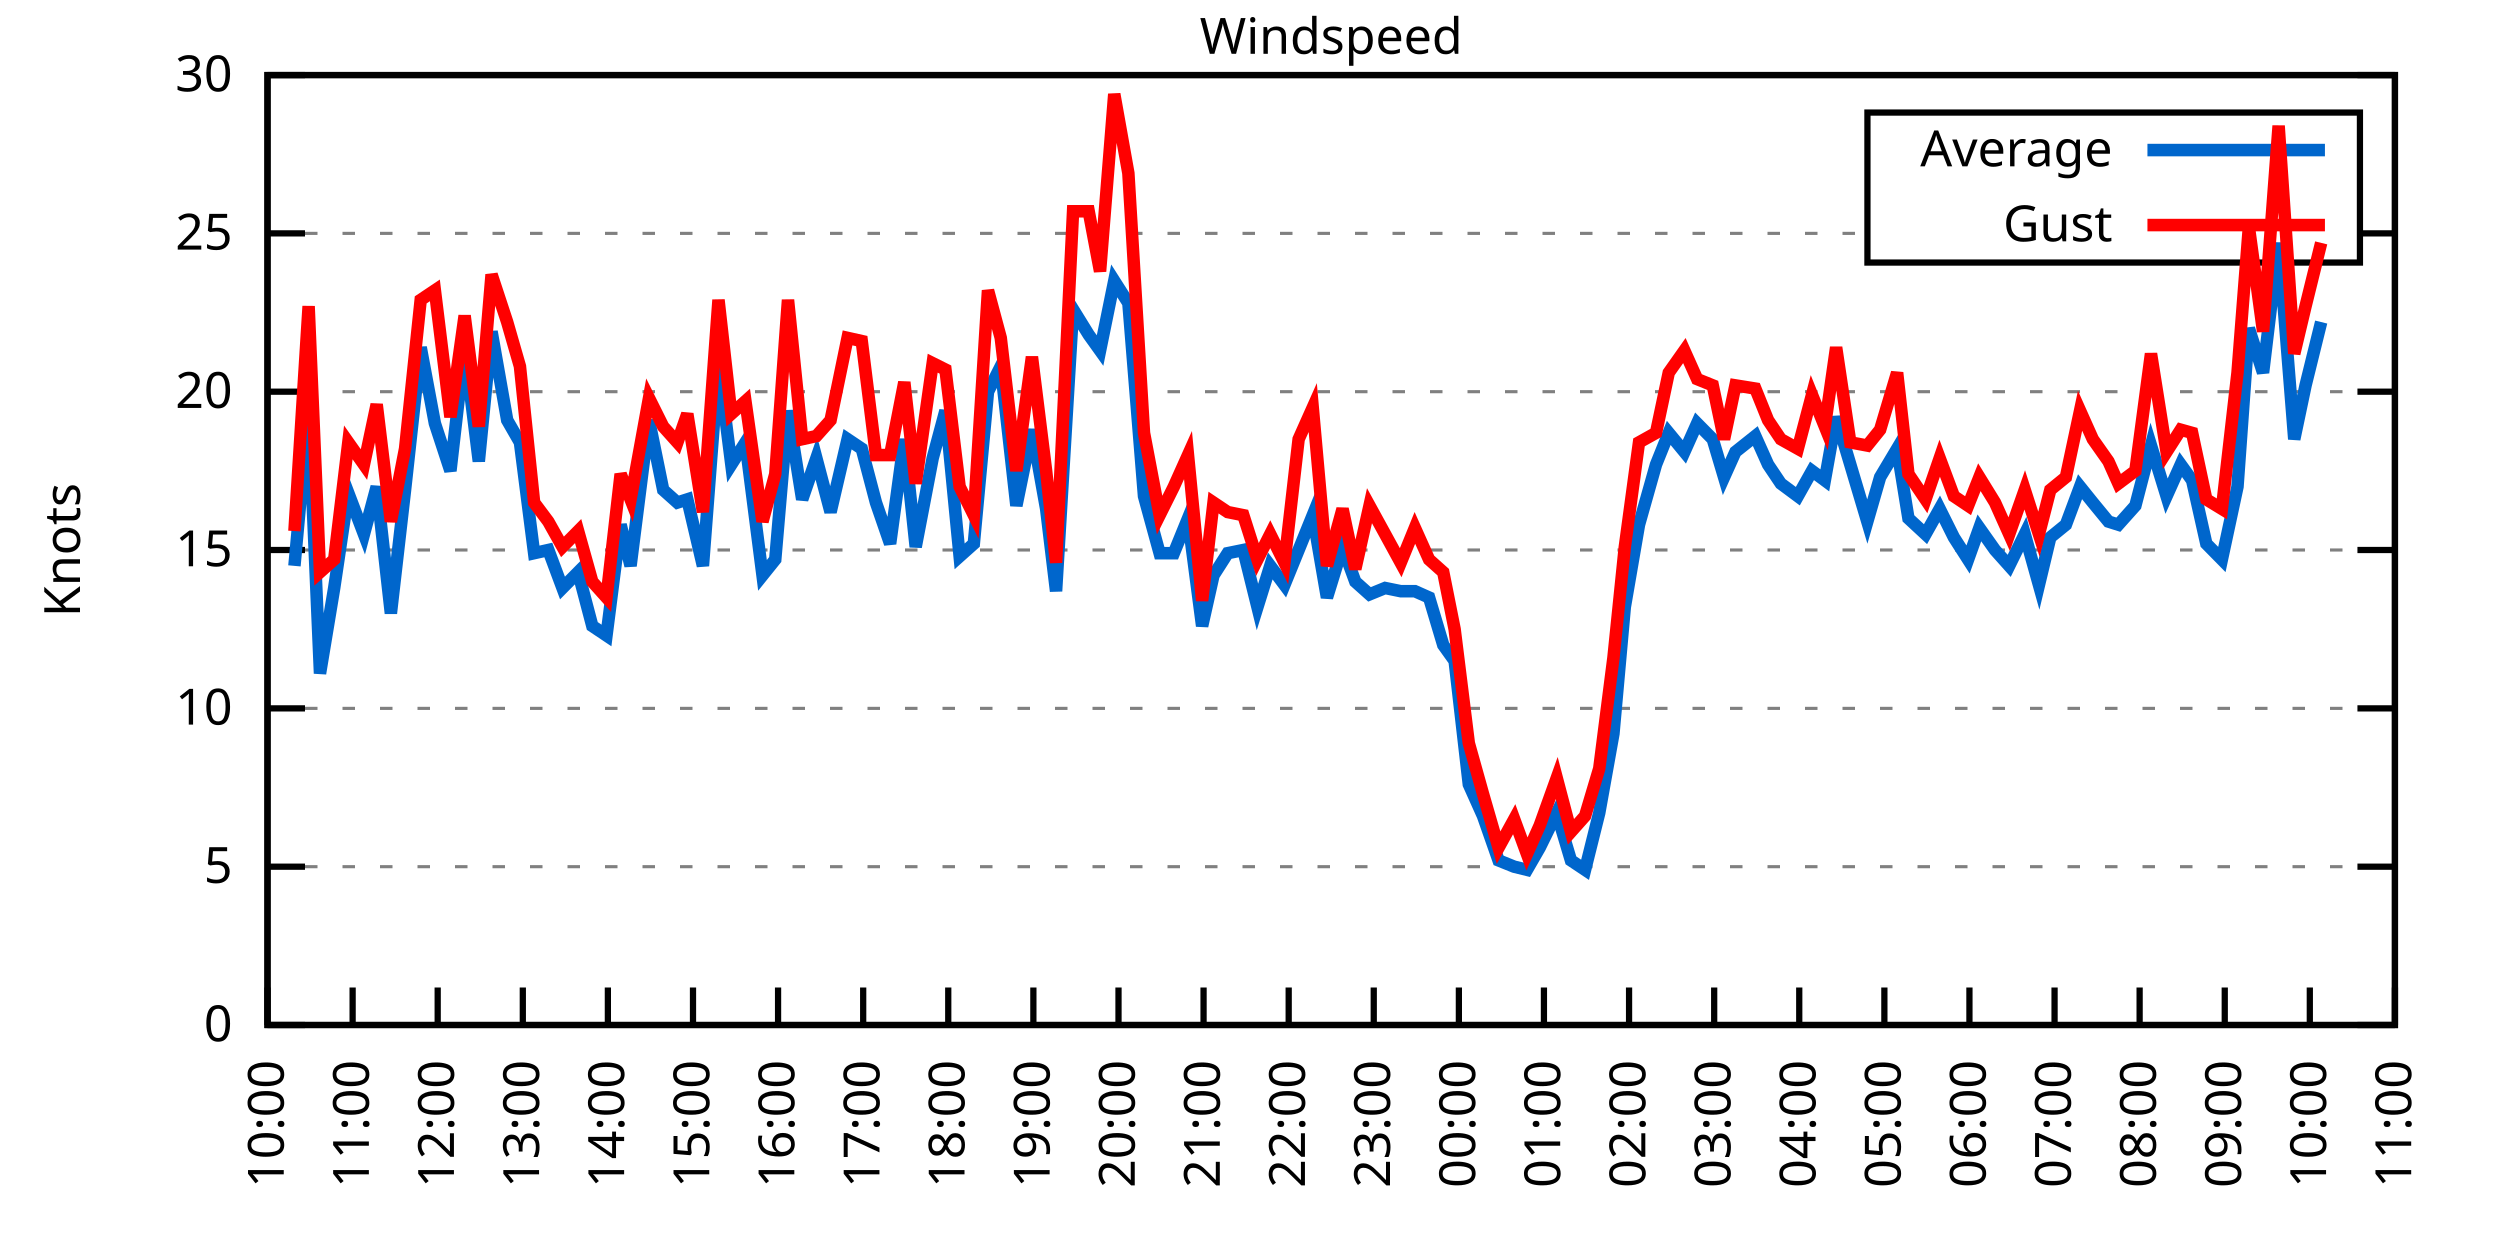
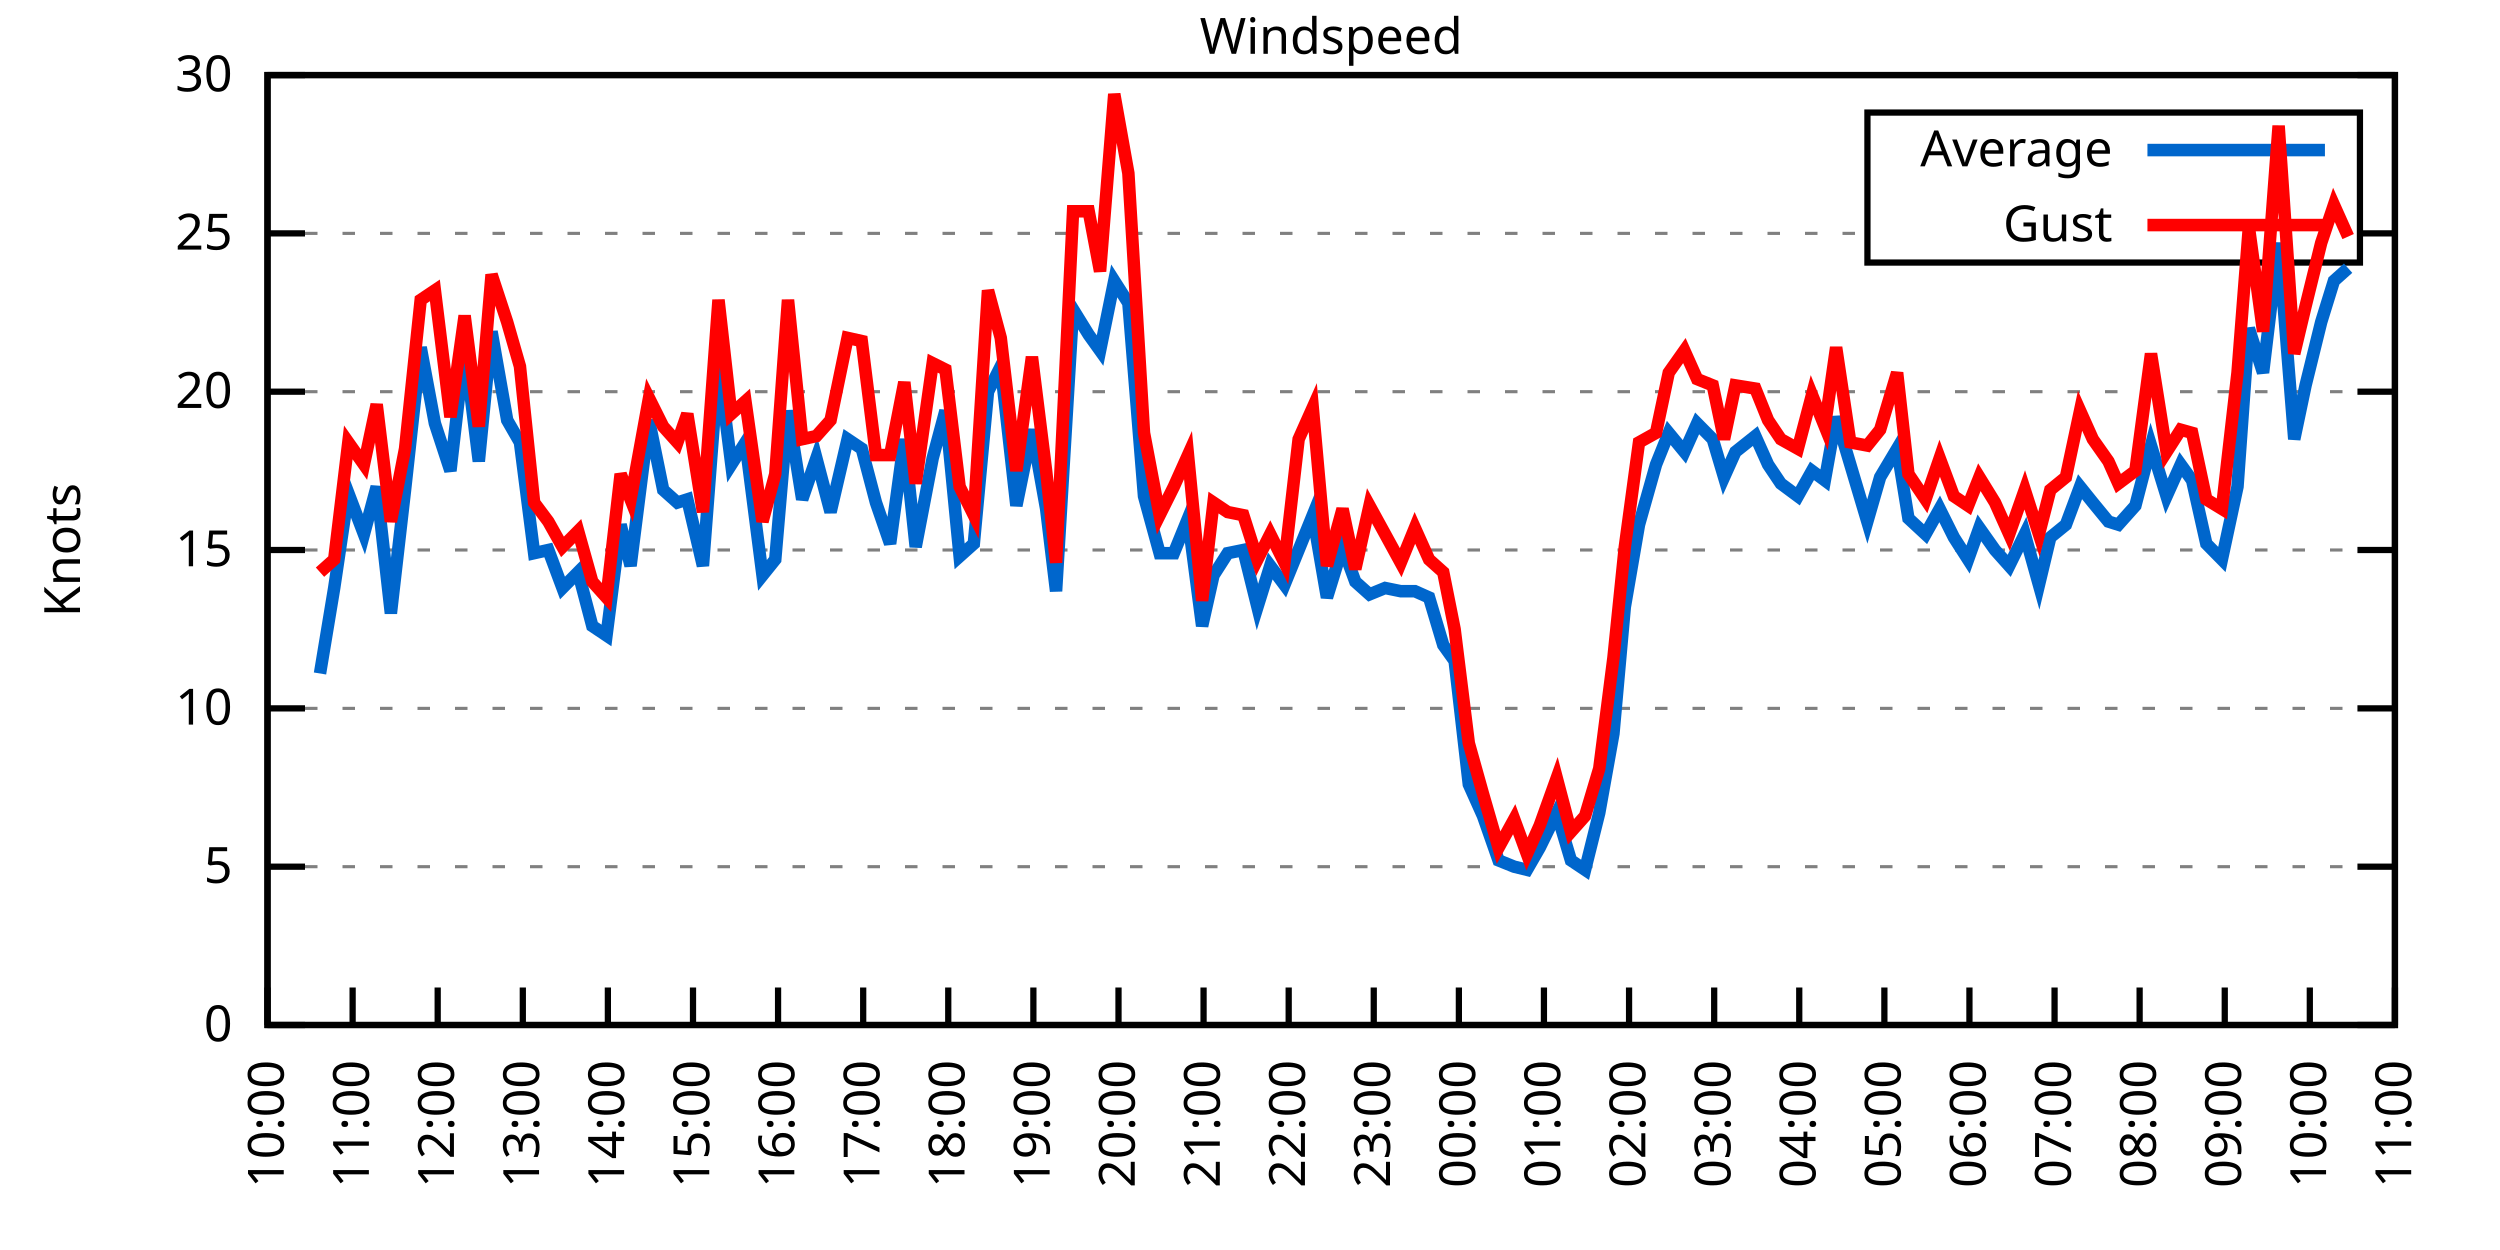
<svg xmlns="http://www.w3.org/2000/svg" xmlns:xlink="http://www.w3.org/1999/xlink" width="400" height="200" viewBox="0 0 400 200">
  <g id="gnuplot_canvas">
    <rect x="0" y="0" width="400" height="200" fill="none" />
    <defs>
      <circle id="gpDot" r="0.5" stroke-width="0.5" stroke="currentColor" />
      <path id="gpPt0" stroke-width="0.333" stroke="currentColor" d="M-1,0 h2 M0,-1 v2" />
      <path id="gpPt1" stroke-width="0.333" stroke="currentColor" d="M-1,-1 L1,1 M1,-1 L-1,1" />
      <path id="gpPt2" stroke-width="0.333" stroke="currentColor" d="M-1,0 L1,0 M0,-1 L0,1 M-1,-1 L1,1 M-1,1 L1,-1" />
      <rect id="gpPt3" stroke-width="0.333" stroke="currentColor" x="-1" y="-1" width="2" height="2" />
      <rect id="gpPt4" stroke-width="0.333" stroke="currentColor" fill="currentColor" x="-1" y="-1" width="2" height="2" />
      <circle id="gpPt5" stroke-width="0.333" stroke="currentColor" cx="0" cy="0" r="1" />
      <use xlink:href="#gpPt5" id="gpPt6" fill="currentColor" stroke="none" />
      <path id="gpPt7" stroke-width="0.333" stroke="currentColor" d="M0,-1.33 L-1.33,0.67 L1.33,0.67 z" />
      <use xlink:href="#gpPt7" id="gpPt8" fill="currentColor" stroke="none" />
      <use xlink:href="#gpPt7" id="gpPt9" stroke="currentColor" transform="rotate(180)" />
      <use xlink:href="#gpPt9" id="gpPt10" fill="currentColor" stroke="none" />
      <use xlink:href="#gpPt3" id="gpPt11" stroke="currentColor" transform="rotate(45)" />
      <use xlink:href="#gpPt11" id="gpPt12" fill="currentColor" stroke="none" />
      <path id="gpPt13" stroke-width="0.333" stroke="currentColor" d="M0,1.330 L1.265,0.411 L0.782,-1.067 L-0.782,-1.076 L-1.265,0.411 z" />
      <use xlink:href="#gpPt13" id="gpPt14" fill="currentColor" stroke="none" />
      <filter id="textbox" filterUnits="objectBoundingBox" x="0" y="0" height="1" width="1">
        <feFlood flood-color="white" flood-opacity="1" result="bgnd" />
        <feComposite in="SourceGraphic" in2="bgnd" operator="atop" />
      </filter>
      <filter id="greybox" filterUnits="objectBoundingBox" x="0" y="0" height="1" width="1">
        <feFlood flood-color="lightgrey" flood-opacity="1" result="grey" />
        <feComposite in="SourceGraphic" in2="grey" operator="atop" />
      </filter>
    </defs>
    <g fill="none" color="white" stroke="currentColor" stroke-width="1.00" stroke-linecap="butt" stroke-linejoin="miter">
</g>
    <g fill="none" color="black" stroke="currentColor" stroke-width="1.00" stroke-linecap="butt" stroke-linejoin="miter">
      <g stroke="none" shape-rendering="crispEdges">
        <polygon fill="rgb(255, 255, 255)" points="42.80,164.00 383.18,164.00 383.18,12.02 42.80,12.02 " />
      </g>
    </g>
    <g fill="none" color="black" stroke="currentColor" stroke-width="1.00" stroke-linecap="butt" stroke-linejoin="miter">
</g>
    <g fill="none" color="black" stroke="black" stroke-width="0.50" stroke-linecap="butt" stroke-linejoin="miter">
</g>
    <g fill="none" color="gray" stroke="currentColor" stroke-width="0.50" stroke-linecap="butt" stroke-linejoin="miter">
      <path stroke="gray" stroke-dasharray="2,4" class="gridline" d="M42.80,164.00 L383.19,164.00  " />
    </g>
    <g fill="none" color="gray" stroke="gray" stroke-width="1.00" stroke-linecap="butt" stroke-linejoin="miter">
</g>
    <g fill="none" color="black" stroke="currentColor" stroke-width="1.00" stroke-linecap="butt" stroke-linejoin="miter">
      <path stroke="black" d="M42.80,164.00 L48.80,164.00 M383.19,164.00 L377.19,164.00  " />
      <g transform="translate(37.20,166.60)" stroke="none" fill="black" font-family="Sans" font-size="8.00" text-anchor="end">
        <text>
          <tspan font-family="Sans"> 0</tspan>
        </text>
      </g>
    </g>
    <g fill="none" color="black" stroke="currentColor" stroke-width="1.00" stroke-linecap="butt" stroke-linejoin="miter">
</g>
    <g fill="none" color="black" stroke="black" stroke-width="0.50" stroke-linecap="butt" stroke-linejoin="miter">
</g>
    <g fill="none" color="gray" stroke="currentColor" stroke-width="0.50" stroke-linecap="butt" stroke-linejoin="miter">
      <path stroke="gray" stroke-dasharray="2,4" class="gridline" d="M42.80,138.67 L383.19,138.67  " />
    </g>
    <g fill="none" color="gray" stroke="gray" stroke-width="1.00" stroke-linecap="butt" stroke-linejoin="miter">
</g>
    <g fill="none" color="black" stroke="currentColor" stroke-width="1.00" stroke-linecap="butt" stroke-linejoin="miter">
      <path stroke="black" d="M42.80,138.67 L48.80,138.67 M383.19,138.67 L377.19,138.67  " />
      <g transform="translate(37.20,141.27)" stroke="none" fill="black" font-family="Sans" font-size="8.00" text-anchor="end">
        <text>
          <tspan font-family="Sans"> 5</tspan>
        </text>
      </g>
    </g>
    <g fill="none" color="black" stroke="currentColor" stroke-width="1.00" stroke-linecap="butt" stroke-linejoin="miter">
</g>
    <g fill="none" color="black" stroke="black" stroke-width="0.50" stroke-linecap="butt" stroke-linejoin="miter">
</g>
    <g fill="none" color="gray" stroke="currentColor" stroke-width="0.50" stroke-linecap="butt" stroke-linejoin="miter">
      <path stroke="gray" stroke-dasharray="2,4" class="gridline" d="M42.80,113.34 L383.19,113.34  " />
    </g>
    <g fill="none" color="gray" stroke="gray" stroke-width="1.00" stroke-linecap="butt" stroke-linejoin="miter">
</g>
    <g fill="none" color="black" stroke="currentColor" stroke-width="1.00" stroke-linecap="butt" stroke-linejoin="miter">
      <path stroke="black" d="M42.80,113.34 L48.80,113.34 M383.19,113.34 L377.19,113.34  " />
      <g transform="translate(37.20,115.94)" stroke="none" fill="black" font-family="Sans" font-size="8.00" text-anchor="end">
        <text>
          <tspan font-family="Sans"> 10</tspan>
        </text>
      </g>
    </g>
    <g fill="none" color="black" stroke="currentColor" stroke-width="1.00" stroke-linecap="butt" stroke-linejoin="miter">
</g>
    <g fill="none" color="black" stroke="black" stroke-width="0.50" stroke-linecap="butt" stroke-linejoin="miter">
</g>
    <g fill="none" color="gray" stroke="currentColor" stroke-width="0.50" stroke-linecap="butt" stroke-linejoin="miter">
      <path stroke="gray" stroke-dasharray="2,4" class="gridline" d="M42.80,88.00 L383.19,88.00  " />
    </g>
    <g fill="none" color="gray" stroke="gray" stroke-width="1.00" stroke-linecap="butt" stroke-linejoin="miter">
</g>
    <g fill="none" color="black" stroke="currentColor" stroke-width="1.00" stroke-linecap="butt" stroke-linejoin="miter">
      <path stroke="black" d="M42.80,88.00 L48.80,88.00 M383.19,88.00 L377.19,88.00  " />
      <g transform="translate(37.20,90.60)" stroke="none" fill="black" font-family="Sans" font-size="8.00" text-anchor="end">
        <text>
          <tspan font-family="Sans"> 15</tspan>
        </text>
      </g>
    </g>
    <g fill="none" color="black" stroke="currentColor" stroke-width="1.00" stroke-linecap="butt" stroke-linejoin="miter">
</g>
    <g fill="none" color="black" stroke="black" stroke-width="0.50" stroke-linecap="butt" stroke-linejoin="miter">
</g>
    <g fill="none" color="gray" stroke="currentColor" stroke-width="0.50" stroke-linecap="butt" stroke-linejoin="miter">
      <path stroke="gray" stroke-dasharray="2,4" class="gridline" d="M42.80,62.67 L383.19,62.67  " />
    </g>
    <g fill="none" color="gray" stroke="gray" stroke-width="1.00" stroke-linecap="butt" stroke-linejoin="miter">
</g>
    <g fill="none" color="black" stroke="currentColor" stroke-width="1.00" stroke-linecap="butt" stroke-linejoin="miter">
      <path stroke="black" d="M42.80,62.67 L48.80,62.67 M383.19,62.67 L377.19,62.67  " />
      <g transform="translate(37.20,65.27)" stroke="none" fill="black" font-family="Sans" font-size="8.00" text-anchor="end">
        <text>
          <tspan font-family="Sans"> 20</tspan>
        </text>
      </g>
    </g>
    <g fill="none" color="black" stroke="currentColor" stroke-width="1.00" stroke-linecap="butt" stroke-linejoin="miter">
</g>
    <g fill="none" color="black" stroke="black" stroke-width="0.50" stroke-linecap="butt" stroke-linejoin="miter">
</g>
    <g fill="none" color="gray" stroke="currentColor" stroke-width="0.50" stroke-linecap="butt" stroke-linejoin="miter">
      <path stroke="gray" stroke-dasharray="2,4" class="gridline" d="M42.80,37.34 L298.79,37.34 M377.59,37.34 L383.19,37.34  " />
    </g>
    <g fill="none" color="gray" stroke="gray" stroke-width="1.00" stroke-linecap="butt" stroke-linejoin="miter">
</g>
    <g fill="none" color="black" stroke="currentColor" stroke-width="1.00" stroke-linecap="butt" stroke-linejoin="miter">
      <path stroke="black" d="M42.80,37.34 L48.80,37.34 M383.19,37.34 L377.19,37.34  " />
      <g transform="translate(37.20,39.94)" stroke="none" fill="black" font-family="Sans" font-size="8.00" text-anchor="end">
        <text>
          <tspan font-family="Sans"> 25</tspan>
        </text>
      </g>
    </g>
    <g fill="none" color="black" stroke="currentColor" stroke-width="1.00" stroke-linecap="butt" stroke-linejoin="miter">
</g>
    <g fill="none" color="black" stroke="black" stroke-width="0.50" stroke-linecap="butt" stroke-linejoin="miter">
</g>
    <g fill="none" color="gray" stroke="currentColor" stroke-width="0.50" stroke-linecap="butt" stroke-linejoin="miter">
      <path stroke="gray" stroke-dasharray="2,4" class="gridline" d="M42.80,12.01 L383.19,12.01  " />
    </g>
    <g fill="none" color="gray" stroke="gray" stroke-width="1.00" stroke-linecap="butt" stroke-linejoin="miter">
</g>
    <g fill="none" color="black" stroke="currentColor" stroke-width="1.00" stroke-linecap="butt" stroke-linejoin="miter">
      <path stroke="black" d="M42.80,12.01 L48.80,12.01 M383.19,12.01 L377.19,12.01  " />
      <g transform="translate(37.20,14.61)" stroke="none" fill="black" font-family="Sans" font-size="8.00" text-anchor="end">
        <text>
          <tspan font-family="Sans"> 30</tspan>
        </text>
      </g>
    </g>
    <g fill="none" color="black" stroke="currentColor" stroke-width="1.00" stroke-linecap="butt" stroke-linejoin="miter">
      <path stroke="black" d="M42.80,164.00 L42.80,158.00  " />
      <g transform="translate(45.40,169.60) rotate(270.00)" stroke="none" fill="black" font-family="Sans" font-size="8.00" text-anchor="end">
        <text>
          <tspan font-family="Sans">10:00</tspan>
        </text>
      </g>
    </g>
    <g fill="none" color="black" stroke="currentColor" stroke-width="1.00" stroke-linecap="butt" stroke-linejoin="miter">
      <path stroke="black" d="M56.42,164.00 L56.42,158.00  " />
      <g transform="translate(59.02,169.60) rotate(270.00)" stroke="none" fill="black" font-family="Sans" font-size="8.00" text-anchor="end">
        <text>
          <tspan font-family="Sans">11:00</tspan>
        </text>
      </g>
    </g>
    <g fill="none" color="black" stroke="currentColor" stroke-width="1.00" stroke-linecap="butt" stroke-linejoin="miter">
      <path stroke="black" d="M70.03,164.00 L70.03,158.00  " />
      <g transform="translate(72.63,169.60) rotate(270.00)" stroke="none" fill="black" font-family="Sans" font-size="8.00" text-anchor="end">
        <text>
          <tspan font-family="Sans">12:00</tspan>
        </text>
      </g>
    </g>
    <g fill="none" color="black" stroke="currentColor" stroke-width="1.00" stroke-linecap="butt" stroke-linejoin="miter">
      <path stroke="black" d="M83.65,164.00 L83.65,158.00  " />
      <g transform="translate(86.25,169.60) rotate(270.00)" stroke="none" fill="black" font-family="Sans" font-size="8.00" text-anchor="end">
        <text>
          <tspan font-family="Sans">13:00</tspan>
        </text>
      </g>
    </g>
    <g fill="none" color="black" stroke="currentColor" stroke-width="1.00" stroke-linecap="butt" stroke-linejoin="miter">
      <path stroke="black" d="M97.26,164.00 L97.26,158.00  " />
      <g transform="translate(99.86,169.60) rotate(270.00)" stroke="none" fill="black" font-family="Sans" font-size="8.00" text-anchor="end">
        <text>
          <tspan font-family="Sans">14:00</tspan>
        </text>
      </g>
    </g>
    <g fill="none" color="black" stroke="currentColor" stroke-width="1.00" stroke-linecap="butt" stroke-linejoin="miter">
      <path stroke="black" d="M110.88,164.00 L110.88,158.00  " />
      <g transform="translate(113.48,169.60) rotate(270.00)" stroke="none" fill="black" font-family="Sans" font-size="8.00" text-anchor="end">
        <text>
          <tspan font-family="Sans">15:00</tspan>
        </text>
      </g>
    </g>
    <g fill="none" color="black" stroke="currentColor" stroke-width="1.00" stroke-linecap="butt" stroke-linejoin="miter">
      <path stroke="black" d="M124.49,164.00 L124.49,158.00  " />
      <g transform="translate(127.09,169.60) rotate(270.00)" stroke="none" fill="black" font-family="Sans" font-size="8.00" text-anchor="end">
        <text>
          <tspan font-family="Sans">16:00</tspan>
        </text>
      </g>
    </g>
    <g fill="none" color="black" stroke="currentColor" stroke-width="1.00" stroke-linecap="butt" stroke-linejoin="miter">
      <path stroke="black" d="M138.11,164.00 L138.11,158.00  " />
      <g transform="translate(140.71,169.60) rotate(270.00)" stroke="none" fill="black" font-family="Sans" font-size="8.00" text-anchor="end">
        <text>
          <tspan font-family="Sans">17:00</tspan>
        </text>
      </g>
    </g>
    <g fill="none" color="black" stroke="currentColor" stroke-width="1.00" stroke-linecap="butt" stroke-linejoin="miter">
      <path stroke="black" d="M151.72,164.00 L151.72,158.00  " />
      <g transform="translate(154.32,169.60) rotate(270.00)" stroke="none" fill="black" font-family="Sans" font-size="8.00" text-anchor="end">
        <text>
          <tspan font-family="Sans">18:00</tspan>
        </text>
      </g>
    </g>
    <g fill="none" color="black" stroke="currentColor" stroke-width="1.00" stroke-linecap="butt" stroke-linejoin="miter">
      <path stroke="black" d="M165.34,164.00 L165.34,158.00  " />
      <g transform="translate(167.94,169.60) rotate(270.00)" stroke="none" fill="black" font-family="Sans" font-size="8.00" text-anchor="end">
        <text>
          <tspan font-family="Sans">19:00</tspan>
        </text>
      </g>
    </g>
    <g fill="none" color="black" stroke="currentColor" stroke-width="1.00" stroke-linecap="butt" stroke-linejoin="miter">
      <path stroke="black" d="M178.96,164.00 L178.96,158.00  " />
      <g transform="translate(181.56,169.60) rotate(270.00)" stroke="none" fill="black" font-family="Sans" font-size="8.00" text-anchor="end">
        <text>
          <tspan font-family="Sans">20:00</tspan>
        </text>
      </g>
    </g>
    <g fill="none" color="black" stroke="currentColor" stroke-width="1.00" stroke-linecap="butt" stroke-linejoin="miter">
      <path stroke="black" d="M192.57,164.00 L192.57,158.00  " />
      <g transform="translate(195.17,169.60) rotate(270.00)" stroke="none" fill="black" font-family="Sans" font-size="8.00" text-anchor="end">
        <text>
          <tspan font-family="Sans">21:00</tspan>
        </text>
      </g>
    </g>
    <g fill="none" color="black" stroke="currentColor" stroke-width="1.00" stroke-linecap="butt" stroke-linejoin="miter">
      <path stroke="black" d="M206.19,164.00 L206.19,158.00  " />
      <g transform="translate(208.79,169.60) rotate(270.00)" stroke="none" fill="black" font-family="Sans" font-size="8.00" text-anchor="end">
        <text>
          <tspan font-family="Sans">22:00</tspan>
        </text>
      </g>
    </g>
    <g fill="none" color="black" stroke="currentColor" stroke-width="1.00" stroke-linecap="butt" stroke-linejoin="miter">
      <path stroke="black" d="M219.80,164.00 L219.80,158.00  " />
      <g transform="translate(222.40,169.60) rotate(270.00)" stroke="none" fill="black" font-family="Sans" font-size="8.00" text-anchor="end">
        <text>
          <tspan font-family="Sans">23:00</tspan>
        </text>
      </g>
    </g>
    <g fill="none" color="black" stroke="currentColor" stroke-width="1.00" stroke-linecap="butt" stroke-linejoin="miter">
      <path stroke="black" d="M233.42,164.00 L233.42,158.00  " />
      <g transform="translate(236.02,169.60) rotate(270.00)" stroke="none" fill="black" font-family="Sans" font-size="8.00" text-anchor="end">
        <text>
          <tspan font-family="Sans">00:00</tspan>
        </text>
      </g>
    </g>
    <g fill="none" color="black" stroke="currentColor" stroke-width="1.00" stroke-linecap="butt" stroke-linejoin="miter">
      <path stroke="black" d="M247.03,164.00 L247.03,158.00  " />
      <g transform="translate(249.63,169.60) rotate(270.00)" stroke="none" fill="black" font-family="Sans" font-size="8.00" text-anchor="end">
        <text>
          <tspan font-family="Sans">01:00</tspan>
        </text>
      </g>
    </g>
    <g fill="none" color="black" stroke="currentColor" stroke-width="1.00" stroke-linecap="butt" stroke-linejoin="miter">
      <path stroke="black" d="M260.65,164.00 L260.65,158.00  " />
      <g transform="translate(263.25,169.60) rotate(270.00)" stroke="none" fill="black" font-family="Sans" font-size="8.00" text-anchor="end">
        <text>
          <tspan font-family="Sans">02:00</tspan>
        </text>
      </g>
    </g>
    <g fill="none" color="black" stroke="currentColor" stroke-width="1.00" stroke-linecap="butt" stroke-linejoin="miter">
      <path stroke="black" d="M274.27,164.00 L274.27,158.00  " />
      <g transform="translate(276.87,169.60) rotate(270.00)" stroke="none" fill="black" font-family="Sans" font-size="8.00" text-anchor="end">
        <text>
          <tspan font-family="Sans">03:00</tspan>
        </text>
      </g>
    </g>
    <g fill="none" color="black" stroke="currentColor" stroke-width="1.00" stroke-linecap="butt" stroke-linejoin="miter">
      <path stroke="black" d="M287.88,164.00 L287.88,158.00  " />
      <g transform="translate(290.48,169.60) rotate(270.00)" stroke="none" fill="black" font-family="Sans" font-size="8.00" text-anchor="end">
        <text>
          <tspan font-family="Sans">04:00</tspan>
        </text>
      </g>
    </g>
    <g fill="none" color="black" stroke="currentColor" stroke-width="1.00" stroke-linecap="butt" stroke-linejoin="miter">
      <path stroke="black" d="M301.50,164.00 L301.50,158.00  " />
      <g transform="translate(304.10,169.60) rotate(270.00)" stroke="none" fill="black" font-family="Sans" font-size="8.00" text-anchor="end">
        <text>
          <tspan font-family="Sans">05:00</tspan>
        </text>
      </g>
    </g>
    <g fill="none" color="black" stroke="currentColor" stroke-width="1.00" stroke-linecap="butt" stroke-linejoin="miter">
      <path stroke="black" d="M315.11,164.00 L315.11,158.00  " />
      <g transform="translate(317.71,169.60) rotate(270.00)" stroke="none" fill="black" font-family="Sans" font-size="8.00" text-anchor="end">
        <text>
          <tspan font-family="Sans">06:00</tspan>
        </text>
      </g>
    </g>
    <g fill="none" color="black" stroke="currentColor" stroke-width="1.00" stroke-linecap="butt" stroke-linejoin="miter">
      <path stroke="black" d="M328.73,164.00 L328.73,158.00  " />
      <g transform="translate(331.33,169.60) rotate(270.00)" stroke="none" fill="black" font-family="Sans" font-size="8.00" text-anchor="end">
        <text>
          <tspan font-family="Sans">07:00</tspan>
        </text>
      </g>
    </g>
    <g fill="none" color="black" stroke="currentColor" stroke-width="1.00" stroke-linecap="butt" stroke-linejoin="miter">
      <path stroke="black" d="M342.34,164.00 L342.34,158.00  " />
      <g transform="translate(344.94,169.60) rotate(270.00)" stroke="none" fill="black" font-family="Sans" font-size="8.00" text-anchor="end">
        <text>
          <tspan font-family="Sans">08:00</tspan>
        </text>
      </g>
    </g>
    <g fill="none" color="black" stroke="currentColor" stroke-width="1.00" stroke-linecap="butt" stroke-linejoin="miter">
      <path stroke="black" d="M355.96,164.00 L355.96,158.00  " />
      <g transform="translate(358.56,169.60) rotate(270.00)" stroke="none" fill="black" font-family="Sans" font-size="8.00" text-anchor="end">
        <text>
          <tspan font-family="Sans">09:00</tspan>
        </text>
      </g>
    </g>
    <g fill="none" color="black" stroke="currentColor" stroke-width="1.00" stroke-linecap="butt" stroke-linejoin="miter">
      <path stroke="black" d="M369.57,164.00 L369.57,158.00  " />
      <g transform="translate(372.17,169.60) rotate(270.00)" stroke="none" fill="black" font-family="Sans" font-size="8.00" text-anchor="end">
        <text>
          <tspan font-family="Sans">10:00</tspan>
        </text>
      </g>
    </g>
    <g fill="none" color="black" stroke="currentColor" stroke-width="1.00" stroke-linecap="butt" stroke-linejoin="miter">
      <path stroke="black" d="M383.19,164.00 L383.19,158.00  " />
      <g transform="translate(385.79,169.60) rotate(270.00)" stroke="none" fill="black" font-family="Sans" font-size="8.00" text-anchor="end">
        <text>
          <tspan font-family="Sans">11:00</tspan>
        </text>
      </g>
    </g>
    <g fill="none" color="black" stroke="currentColor" stroke-width="1.00" stroke-linecap="butt" stroke-linejoin="miter">
</g>
    <g fill="none" color="black" stroke="currentColor" stroke-width="1.00" stroke-linecap="butt" stroke-linejoin="miter">
      <path stroke="black" d="M42.80,12.01 L42.80,164.00 L383.19,164.00 L383.19,12.01 L42.80,12.01 Z  " />
    </g>
    <g fill="none" color="black" stroke="currentColor" stroke-width="1.00" stroke-linecap="butt" stroke-linejoin="miter">
</g>
    <g fill="none" color="black" stroke="currentColor" stroke-width="1.00" stroke-linecap="butt" stroke-linejoin="miter">
      <path stroke="black" d="M298.79,42.01 L298.79,18.01 L377.59,18.01 L377.59,42.01 L298.79,42.01 Z  " />
    </g>
    <g id="Windspeed_plot_1">
      <g fill="none" color="white" stroke="black" stroke-width="2.00" stroke-linecap="butt" stroke-linejoin="miter">
</g>
      <g fill="none" color="black" stroke="currentColor" stroke-width="2.00" stroke-linecap="butt" stroke-linejoin="miter">
        <g transform="translate(337.99,26.61)" stroke="none" fill="black" font-family="Sans" font-size="8.00" text-anchor="end">
          <text>
            <tspan font-family="Sans">Average</tspan>
          </text>
        </g>
      </g>
      <g fill="none" color="black" stroke="currentColor" stroke-width="2.00" stroke-linecap="butt" stroke-linejoin="miter">
-         <path stroke="rgb(  0, 102, 204)" d="M343.59,24.01 L371.99,24.01 M47.11,90.54 L49.38,65.71 L51.20,107.76 L53.47,94.08 L55.73,78.89 L58.23,85.47   L60.27,77.87 L62.54,98.14 L64.81,78.38 L67.31,55.58 L69.58,67.74 L72.07,75.34 L74.34,55.58 L76.61,73.82   L78.65,53.05 L81.15,67.23 L83.19,70.78 L85.46,88.51 L87.73,88.00 L90.00,94.08 L92.50,91.55 L94.77,100.16   L97.04,101.68 L99.30,83.95 L100.89,90.54 L103.84,67.23 L106.11,78.38 L108.38,80.41 L109.97,79.90 L112.47,90.54   L114.96,58.11 L117.01,74.33 L119.27,70.78 L122.00,92.06 L124.04,89.52 L126.08,65.71 L128.35,79.90 L130.62,73.31   L132.89,81.93 L135.61,70.27 L137.88,71.79 L140.15,80.41 L142.42,86.99 L144.69,70.27 L146.51,87.50 L149.23,73.31   L151.27,65.71 L153.54,89.02 L155.81,86.99 L158.08,62.67 L160.12,58.62 L162.62,80.91 L165.11,68.75 L167.38,81.42   L168.97,94.59 L171.69,49.50 L174.19,53.55 L176.01,56.09 L178.28,44.94 L180.54,48.49 L183.04,79.39 L185.54,88.51   L187.81,88.51 L190.08,82.94 L192.34,100.16 L194.16,92.06 L196.43,88.51 L198.93,88.00 L201.19,97.12 L203.24,90.54   L205.51,93.58 L207.78,88.00 L210.04,82.43 L212.31,95.60 L214.81,87.50 L216.85,93.07 L219.12,95.10 L221.62,94.08   L224.11,94.59 L226.38,94.59 L228.65,95.60 L230.92,103.20 L232.74,105.74 L235.01,125.50 L237.28,130.56 L239.77,137.66   L242.27,138.67 L244.31,139.17 L246.35,135.63 L249.08,130.06 L251.35,137.66 L253.61,139.17 L255.88,130.06 L258.15,117.39   L259.97,97.12 L262.24,83.95 L264.96,74.33 L267.00,69.26 L269.50,72.30 L271.54,67.74 L274.04,70.27 L275.85,76.35   L277.67,72.30 L280.85,69.77 L282.89,74.33 L284.93,77.37 L287.65,79.39 L289.92,75.34 L291.97,76.86 L293.78,66.73   L296.05,74.33 L298.77,83.45 L300.82,76.35 L303.54,71.79 L305.35,82.94 L308.08,85.47 L310.35,81.42 L312.62,85.98   L314.89,89.52 L316.70,84.46 L319.20,88.00 L321.47,90.54 L323.96,85.47 L326.23,93.58 L328.05,85.98 L330.54,83.95   L332.81,77.87 L334.85,80.41 L337.35,83.45 L338.94,83.95 L341.66,80.91 L344.16,71.29 L346.65,79.39 L348.92,74.33   L350.74,76.86 L353.01,86.99 L355.50,89.52 L358.00,77.87 L359.82,52.54 L362.09,59.63 L364.58,38.86 L367.08,70.27   L368.89,61.66 L371.39,51.53  " />
+         <path stroke="rgb(  0, 102, 204)" d="M343.59,24.01 L371.99,24.01 M51.20,107.76 L53.47,94.08 L55.73,78.89 L58.23,85.47 L60.27,77.87 L62.54,98.14   L64.81,78.38 L67.31,55.58 L69.58,67.74 L72.07,75.34 L74.34,55.58 L76.61,73.82 L78.65,53.05 L81.15,67.23   L83.19,70.78 L85.46,88.51 L87.73,88.00 L90.00,94.08 L92.50,91.55 L94.77,100.16 L97.04,101.68 L99.30,83.95   L100.89,90.54 L103.84,67.23 L106.11,78.38 L108.38,80.41 L109.97,79.90 L112.47,90.54 L114.96,58.11 L117.01,74.33   L119.27,70.78 L122.00,92.06 L124.04,89.52 L126.08,65.71 L128.35,79.90 L130.62,73.31 L132.89,81.93 L135.61,70.27   L137.88,71.79 L140.15,80.41 L142.42,86.99 L144.69,70.27 L146.51,87.50 L149.23,73.31 L151.27,65.71 L153.54,89.02   L155.81,86.99 L158.08,62.67 L160.12,58.62 L162.62,80.91 L165.11,68.75 L167.38,81.42 L168.97,94.59 L171.69,49.50   L174.19,53.55 L176.01,56.09 L178.28,44.94 L180.54,48.49 L183.04,79.39 L185.54,88.51 L187.81,88.51 L190.08,82.94   L192.34,100.16 L194.16,92.06 L196.43,88.51 L198.93,88.00 L201.19,97.12 L203.24,90.54 L205.51,93.58 L207.78,88.00   L210.04,82.43 L212.31,95.60 L214.81,87.50 L216.85,93.07 L219.12,95.10 L221.62,94.08 L224.11,94.59 L226.38,94.59   L228.65,95.60 L230.92,103.20 L232.74,105.74 L235.01,125.50 L237.28,130.56 L239.77,137.66 L242.27,138.67 L244.31,139.17   L246.35,135.63 L249.08,130.06 L251.35,137.66 L253.61,139.17 L255.88,130.06 L258.15,117.39 L259.97,97.12 L262.24,83.95   L264.96,74.33 L267.00,69.26 L269.50,72.30 L271.54,67.74 L274.04,70.27 L275.85,76.35 L277.67,72.30 L280.85,69.77   L282.89,74.33 L284.93,77.37 L287.65,79.39 L289.92,75.34 L291.97,76.86 L293.78,66.73 L296.05,74.33 L298.77,83.45   L300.82,76.35 L303.54,71.79 L305.35,82.94 L308.08,85.47 L310.35,81.42 L312.62,85.98 L314.89,89.52 L316.70,84.46   L319.20,88.00 L321.47,90.54 L323.96,85.47 L326.23,93.58 L328.05,85.98 L330.54,83.95 L332.81,77.87 L334.85,80.41   L337.35,83.45 L338.94,83.95 L341.66,80.91 L344.16,71.29 L346.65,79.39 L348.92,74.33 L350.74,76.86 L353.01,86.99   L355.50,89.52 L358.00,77.87 L359.82,52.54 L362.09,59.63 L364.58,38.86 L367.08,70.27 L368.89,61.66 L371.39,51.53   L373.43,44.94 L375.70,42.91  " />
      </g>
    </g>
    <g id="Windspeed_plot_2">
      <g fill="none" color="black" stroke="currentColor" stroke-width="2.00" stroke-linecap="butt" stroke-linejoin="miter">
        <g transform="translate(337.99,38.61)" stroke="none" fill="black" font-family="Sans" font-size="8.00" text-anchor="end">
          <text>
            <tspan font-family="Sans">Gust</tspan>
          </text>
        </g>
      </g>
      <g fill="none" color="black" stroke="currentColor" stroke-width="2.00" stroke-linecap="butt" stroke-linejoin="miter">
-         <path stroke="rgb(255,   0,   0)" d="M343.59,36.01 L371.99,36.01 M47.11,84.97 L49.38,48.99 L51.20,91.55 L53.47,89.52 L55.73,70.78 L58.23,74.33   L60.27,64.70 L62.54,83.45 L64.81,71.79 L67.31,47.98 L69.58,46.46 L72.07,66.73 L74.34,50.51 L76.61,68.25   L78.65,43.93 L81.15,51.53 L83.19,58.62 L85.46,80.41 L87.73,83.45 L90.00,87.50 L92.50,84.97 L94.77,93.07   L97.04,95.60 L99.30,75.85 L100.89,79.90 L103.84,63.69 L106.11,68.25 L108.38,70.78 L109.97,66.22 L112.47,81.93   L114.96,47.98 L117.01,66.22 L119.27,64.19 L122.00,83.45 L124.04,75.85 L126.08,47.98 L128.35,70.27 L130.62,69.77   L132.89,67.23 L135.61,54.06 L137.88,54.57 L140.15,72.81 L142.42,72.81 L144.69,61.15 L146.51,77.37 L149.23,58.11   L151.27,59.13 L153.54,77.87 L155.81,82.43 L158.08,46.46 L160.12,54.06 L162.62,75.34 L165.11,57.10 L167.38,75.34   L168.97,90.03 L171.69,33.80 L174.19,33.80 L176.01,43.42 L178.28,15.05 L180.54,27.72 L183.04,69.26 L185.54,82.43   L187.81,77.87 L190.08,72.81 L192.34,96.11 L194.16,80.41 L196.43,81.93 L198.93,82.43 L201.19,89.52 L203.24,85.47   L205.51,90.03 L207.78,70.27 L210.04,65.21 L212.31,90.54 L214.81,81.42 L216.85,91.04 L219.12,80.91 L221.62,85.47   L224.11,90.03 L226.38,84.46 L228.65,89.52 L230.92,91.55 L232.74,100.67 L235.01,118.91 L237.28,127.02 L239.77,135.63   L242.27,131.07 L244.31,136.64 L246.35,132.08 L249.08,124.48 L251.35,133.10 L253.61,130.56 L255.88,122.96 L258.15,105.23   L259.97,87.50 L262.24,70.78 L264.96,69.26 L267.00,59.63 L269.50,56.09 L271.54,60.65 L274.04,61.66 L275.85,70.27   L277.67,61.66 L280.85,62.17 L282.89,67.23 L284.93,70.27 L287.65,71.79 L289.92,63.18 L291.97,68.25 L293.78,55.58   L296.05,70.78 L298.77,71.29 L300.82,68.75 L303.54,59.63 L305.35,75.85 L308.08,79.90 L310.35,73.31 L312.62,79.39   L314.89,80.91 L316.70,76.35 L319.20,80.41 L321.47,85.47 L323.96,78.38 L326.23,85.47 L328.05,78.38 L330.54,76.35   L332.81,65.71 L334.85,70.27 L337.35,73.82 L338.94,77.37 L341.66,75.34 L344.16,56.59 L346.65,72.30 L348.92,68.75   L350.74,69.26 L353.01,79.90 L355.50,81.42 L358.00,59.63 L359.82,36.33 L362.09,53.05 L364.58,20.12 L367.08,56.59   L368.89,48.99 L371.39,38.86  " />
+         <path stroke="rgb(255,   0,   0)" d="M343.59,36.01 L371.99,36.01 M51.20,91.55 L53.47,89.52 L55.73,70.78 L58.23,74.33 L60.27,64.70 L62.54,83.45   L64.81,71.79 L67.31,47.98 L69.58,46.46 L72.07,66.73 L74.34,50.51 L76.61,68.25 L78.65,43.93 L81.15,51.53   L83.19,58.62 L85.46,80.41 L87.73,83.45 L90.00,87.50 L92.50,84.97 L94.77,93.07 L97.04,95.60 L99.30,75.85   L100.89,79.90 L103.84,63.69 L106.11,68.25 L108.38,70.78 L109.97,66.22 L112.47,81.93 L114.96,47.98 L117.01,66.22   L119.27,64.19 L122.00,83.45 L124.04,75.85 L126.08,47.98 L128.35,70.27 L130.62,69.77 L132.89,67.23 L135.61,54.06   L137.88,54.57 L140.15,72.81 L142.42,72.81 L144.69,61.15 L146.51,77.37 L149.23,58.11 L151.27,59.13 L153.54,77.87   L155.81,82.43 L158.08,46.46 L160.12,54.06 L162.62,75.34 L165.11,57.10 L167.38,75.34 L168.97,90.03 L171.69,33.80   L174.19,33.80 L176.01,43.42 L178.28,15.05 L180.54,27.72 L183.04,69.26 L185.54,82.43 L187.81,77.87 L190.08,72.81   L192.34,96.11 L194.16,80.41 L196.43,81.93 L198.93,82.43 L201.19,89.52 L203.24,85.47 L205.51,90.03 L207.78,70.27   L210.04,65.21 L212.31,90.54 L214.81,81.42 L216.85,91.04 L219.12,80.91 L221.62,85.47 L224.11,90.03 L226.38,84.46   L228.65,89.52 L230.92,91.55 L232.74,100.67 L235.01,118.91 L237.28,127.02 L239.77,135.63 L242.27,131.07 L244.31,136.64   L246.35,132.08 L249.08,124.48 L251.35,133.10 L253.61,130.56 L255.88,122.96 L258.15,105.23 L259.97,87.50 L262.24,70.78   L264.96,69.26 L267.00,59.63 L269.50,56.09 L271.54,60.65 L274.04,61.66 L275.85,70.27 L277.67,61.66 L280.85,62.17   L282.89,67.23 L284.93,70.27 L287.65,71.79 L289.92,63.18 L291.97,68.25 L293.78,55.58 L296.05,70.78 L298.77,71.29   L300.82,68.75 L303.54,59.63 L305.35,75.85 L308.08,79.90 L310.35,73.31 L312.62,79.39 L314.89,80.91 L316.70,76.35   L319.20,80.41 L321.47,85.47 L323.96,78.38 L326.23,85.47 L328.05,78.38 L330.54,76.35 L332.81,65.71 L334.85,70.27   L337.35,73.82 L338.94,77.37 L341.66,75.34 L344.16,56.59 L346.65,72.30 L348.92,68.75 L350.74,69.26 L353.01,79.90   L355.50,81.42 L358.00,59.63 L359.82,36.33 L362.09,53.05 L364.58,20.12 L367.08,56.59 L368.89,48.99 L371.39,38.86   L373.43,32.78 L375.70,37.85  " />
      </g>
    </g>
    <g fill="none" color="black" stroke="currentColor" stroke-width="2.00" stroke-linecap="butt" stroke-linejoin="miter">
</g>
    <g fill="none" color="black" stroke="black" stroke-width="1.00" stroke-linecap="butt" stroke-linejoin="miter">
</g>
    <g fill="none" color="black" stroke="currentColor" stroke-width="1.00" stroke-linecap="butt" stroke-linejoin="miter">
      <path stroke="black" d="M42.80,12.01 L42.80,164.00 L383.19,164.00 L383.19,12.01 L42.80,12.01 Z  " />
      <g transform="translate(12.80,88.01) rotate(270.00)" stroke="none" fill="black" font-family="Sans" font-size="8.00" text-anchor="middle">
        <text>
          <tspan font-family="Sans">Knots</tspan>
        </text>
      </g>
    </g>
    <g fill="none" color="black" stroke="currentColor" stroke-width="1.00" stroke-linecap="butt" stroke-linejoin="miter">
</g>
    <g fill="none" color="black" stroke="currentColor" stroke-width="1.00" stroke-linecap="butt" stroke-linejoin="miter">
      <g transform="translate(212.99,8.61)" stroke="none" fill="black" font-family="Sans" font-size="8.00" text-anchor="middle">
        <text>
          <tspan font-family="Sans">Windspeed</tspan>
        </text>
      </g>
    </g>
    <g fill="none" color="black" stroke="currentColor" stroke-width="1.00" stroke-linecap="butt" stroke-linejoin="miter">
</g>
  </g>
</svg>
